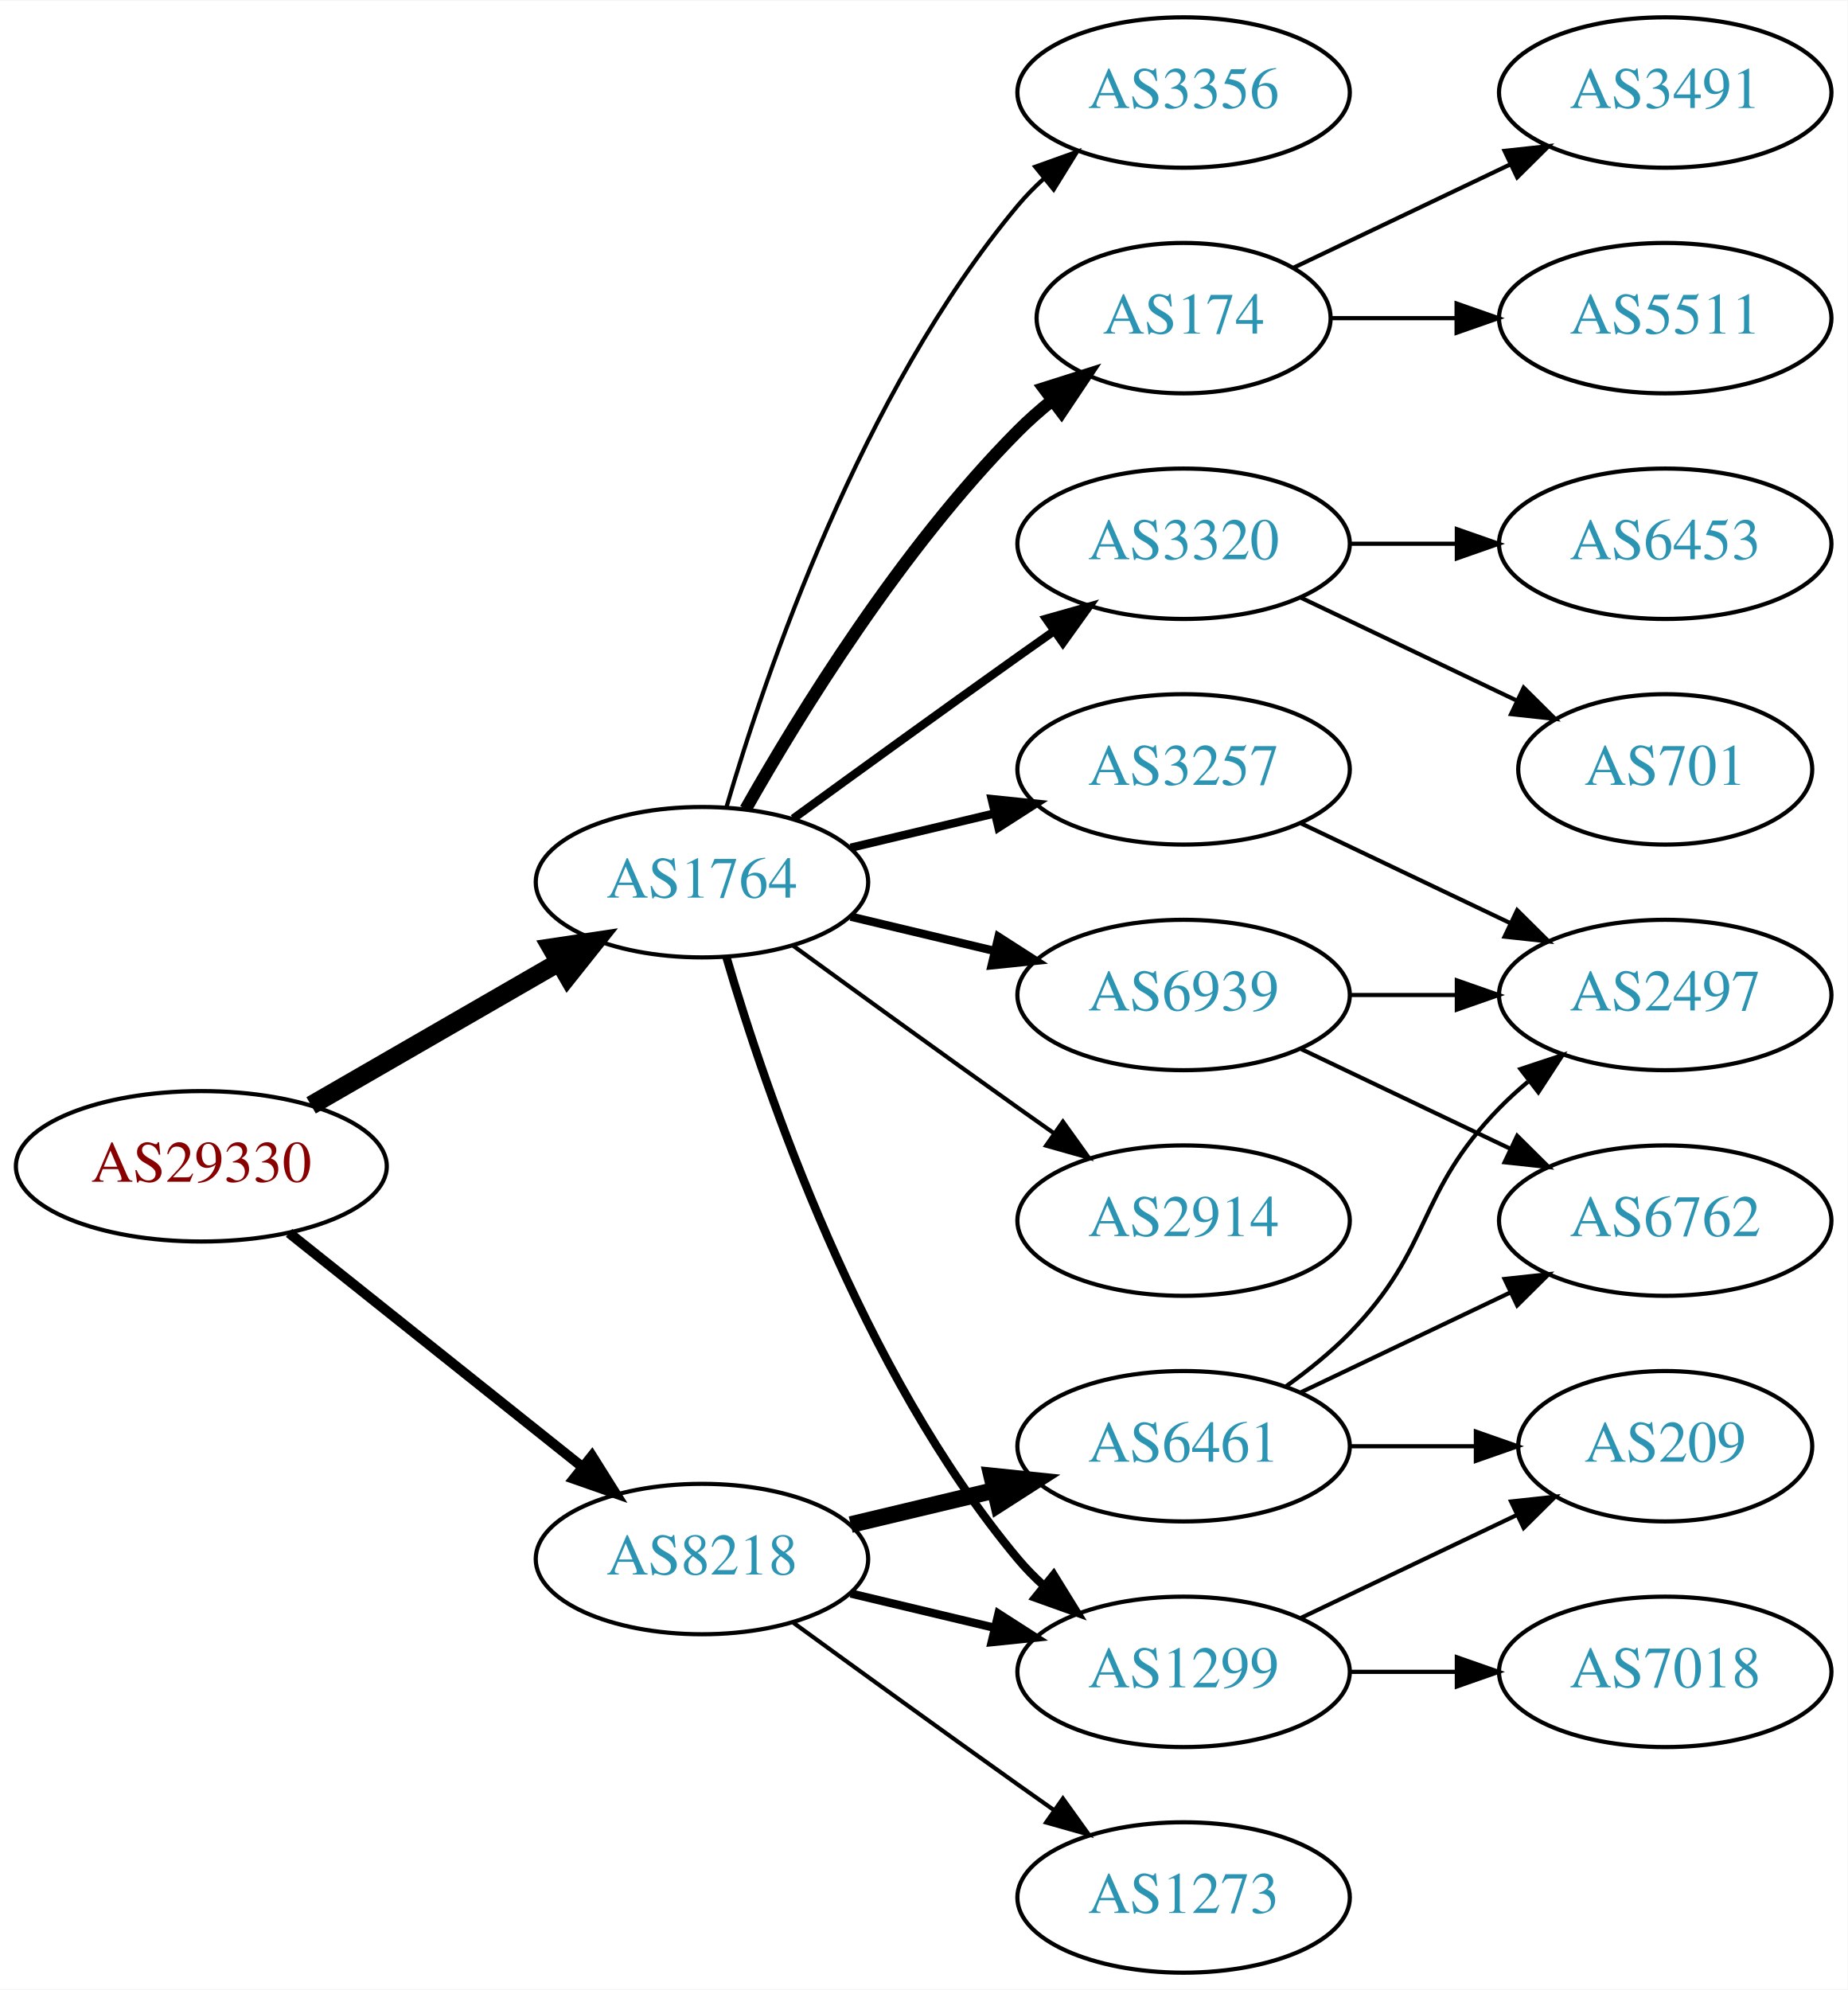
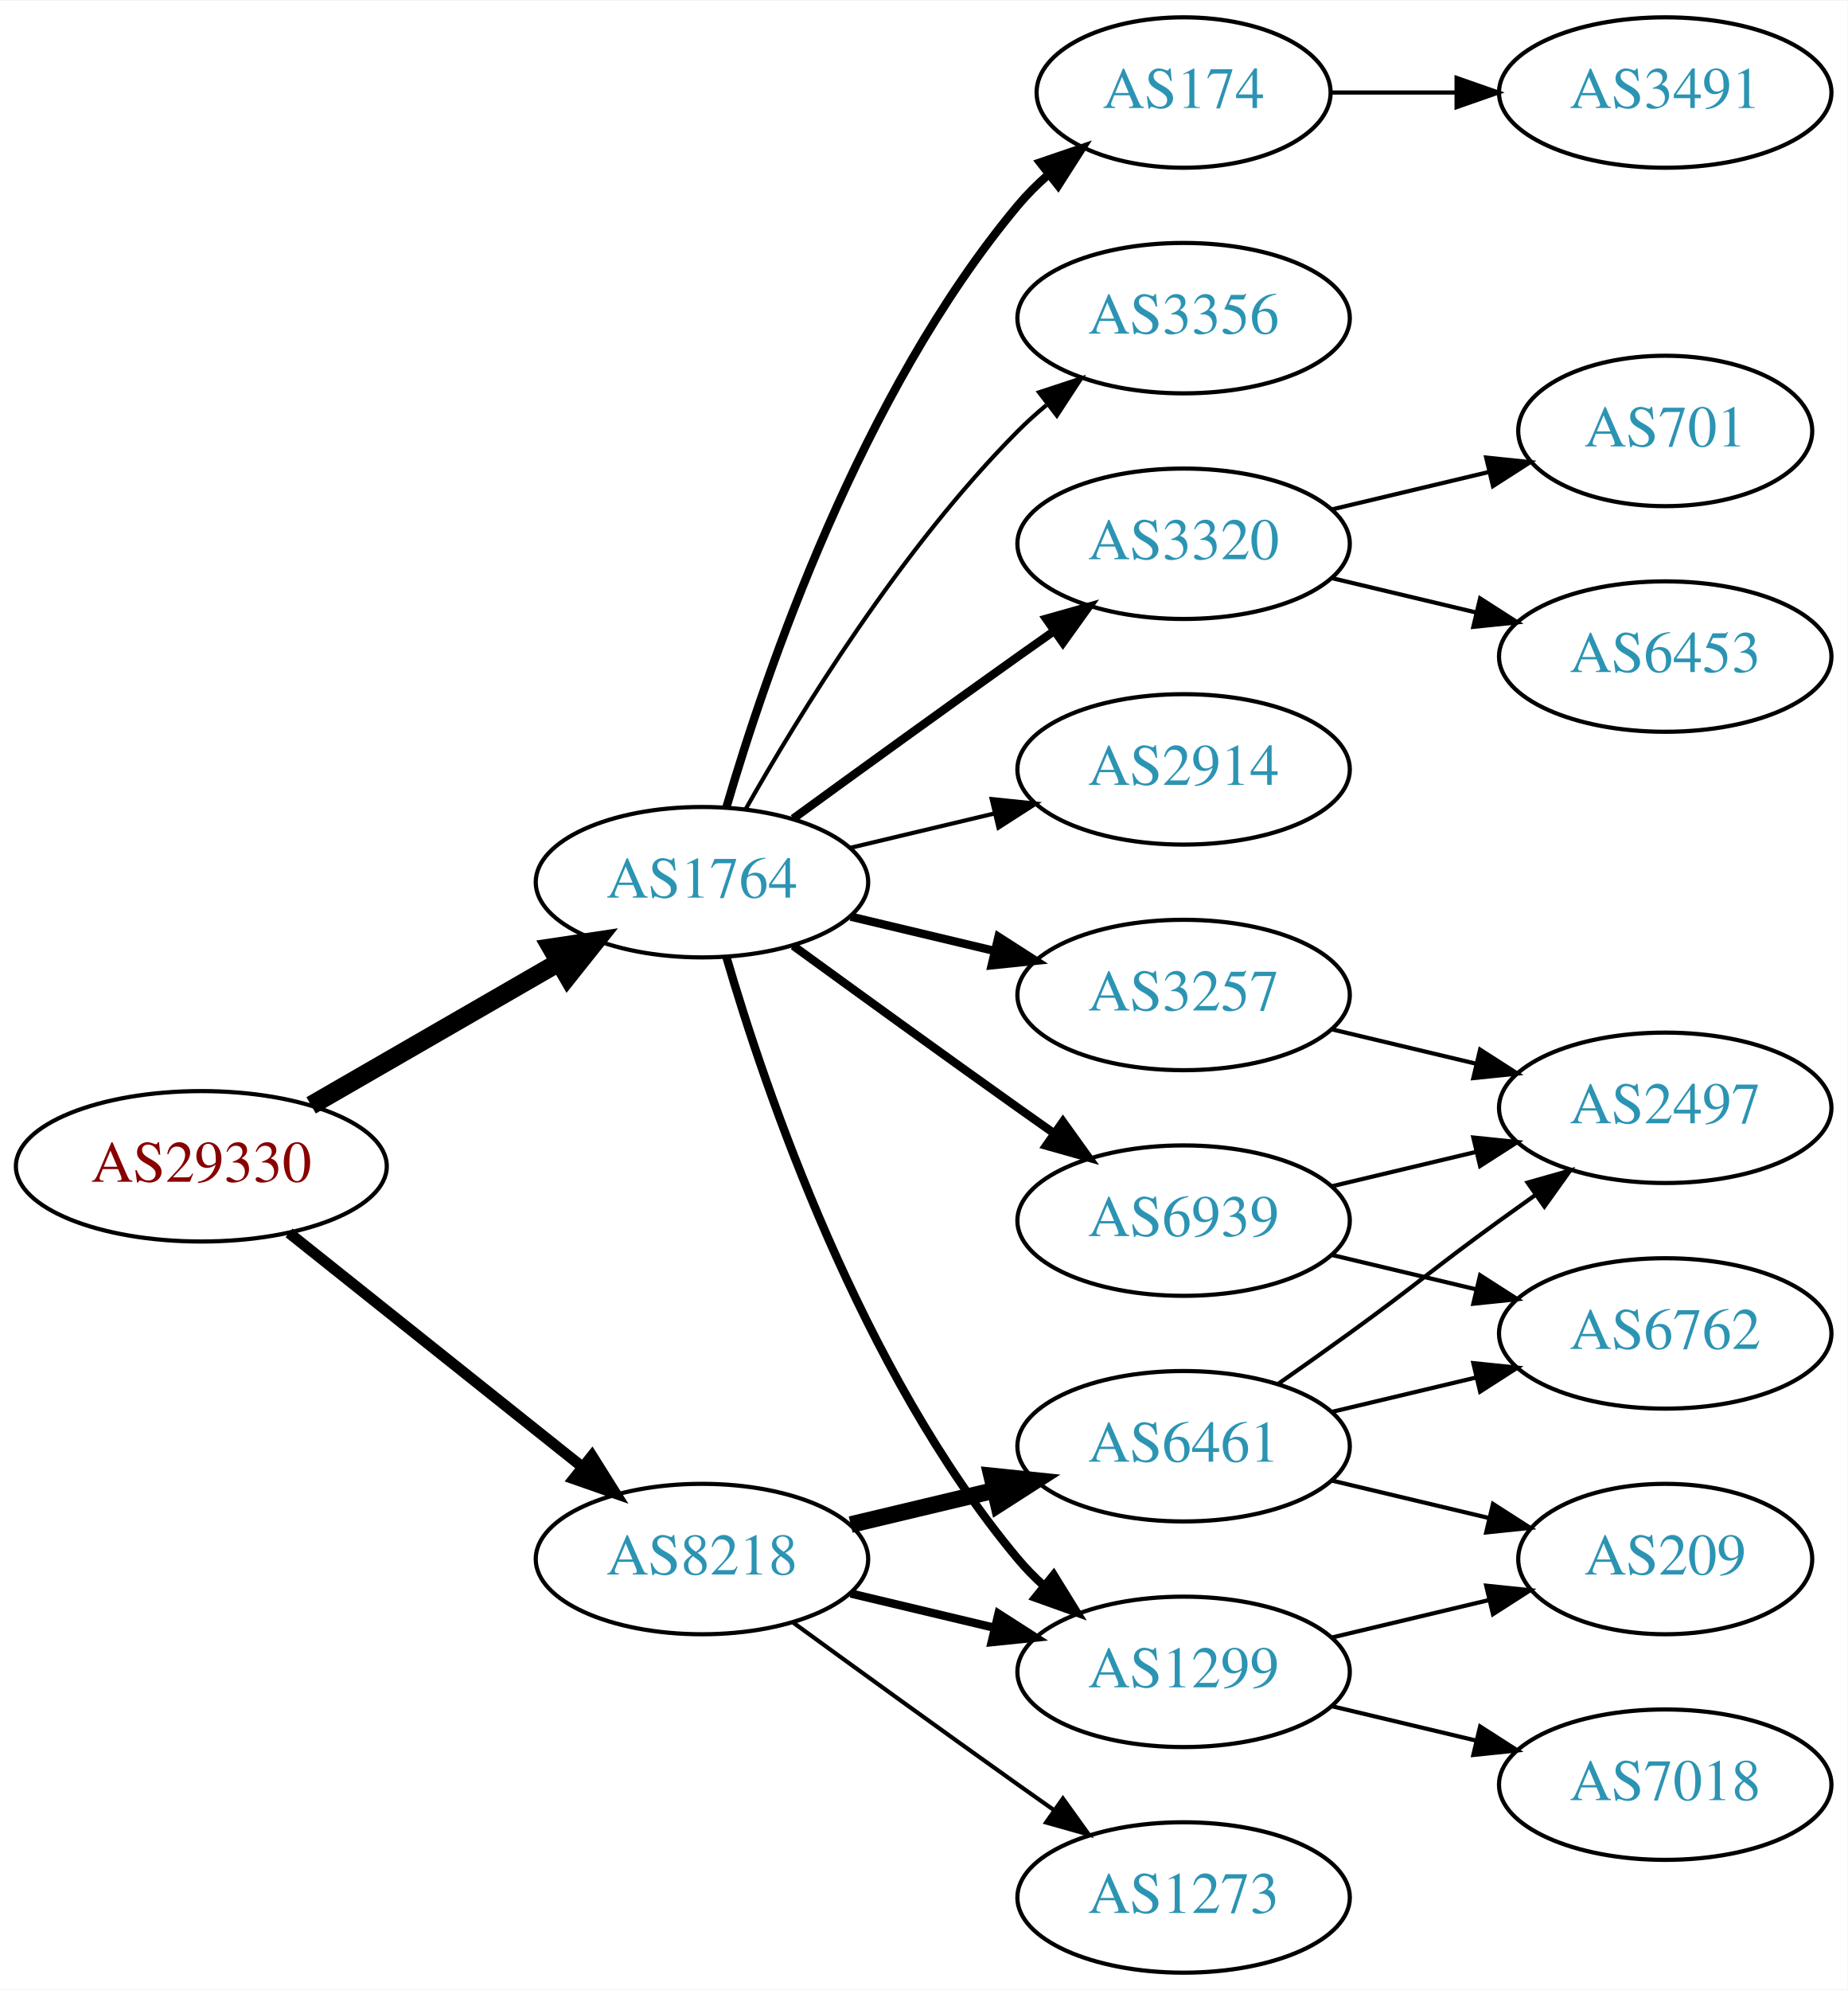
<svg xmlns="http://www.w3.org/2000/svg" xmlns:xlink="http://www.w3.org/1999/xlink" width="442pt" height="476pt" viewBox="0.00 0.00 442.27 476.00">
  <g id="graph0" class="graph" transform="scale(1 1) rotate(0) translate(4 472)">
    <polygon fill="white" stroke="none" points="-4,4 -4,-472 438.271,-472 438.271,4 -4,4" />
    <g id="node1" class="node">
      <g id="a_node1">
        <a xlink:href="/asn/29330" xlink:title="AS29330 ~ NEXTLAYER-IN-A-BOX [AT]">
          <ellipse fill="#ffffff" stroke="black" cx="44.196" cy="-193" rx="44.393" ry="18" />
          <text text-anchor="middle" x="44.196" y="-189.3" font-family="Times,serif" font-size="14.00" fill="#880000">AS29330</text>
        </a>
      </g>
    </g>
    <g id="node2" class="node">
      <g id="a_node2">
        <a xlink:href="/asn/1764" xlink:title="AS1764 ~ NEXTLAYER-AS [AT]">
          <ellipse fill="#ffffff" stroke="black" cx="164.039" cy="-261" rx="39.794" ry="18" />
          <text text-anchor="middle" x="164.039" y="-257.3" font-family="Times,serif" font-size="14.00" fill="#2c94b3">AS1764</text>
        </a>
      </g>
    </g>
    <g id="edge1" class="edge">
      <path fill="none" stroke="black" stroke-width="4.5" d="M70.476,-207.588C87.796,-217.582 110.947,-230.941 129.763,-241.799" />
      <polygon fill="black" stroke="black" stroke-width="4.5" points="127.978,-245.314 138.607,-246.902 131.914,-238.493 127.978,-245.314" />
    </g>
    <g id="node3" class="node">
      <g id="a_node3">
        <a xlink:href="/asn/8218" xlink:title="AS8218 ~ legacy Neotelecoms [FR]">
          <ellipse fill="#ffffff" stroke="black" cx="164.039" cy="-99" rx="39.794" ry="18" />
          <text text-anchor="middle" x="164.039" y="-95.3" font-family="Times,serif" font-size="14.00" fill="#2c94b3">AS8218</text>
        </a>
      </g>
    </g>
    <g id="edge2" class="edge">
-       <path fill="none" stroke="black" stroke-width="2.423" d="M65.186,-177.054C84.518,-161.634 113.969,-138.141 135.512,-120.957" />
-       <polygon fill="black" stroke="black" stroke-width="2.423" points="137.708,-123.682 143.343,-114.71 133.343,-118.21 137.708,-123.682" />
+       <path fill="none" stroke="black" stroke-width="2.625" d="M65.186,-177.054C84.518,-161.634 113.969,-138.141 135.512,-120.957" />
+       <polygon fill="black" stroke="black" stroke-width="2.625" points="137.708,-123.682 143.343,-114.71 133.343,-118.21 137.708,-123.682" />
    </g>
    <g id="node4" class="node">
      <g id="a_node4">
+         <a xlink:href="/asn/2914" xlink:title="AS2914 ~ NTT America, Inc. [US]">
+           <ellipse fill="#ffffff" stroke="black" cx="279.332" cy="-288" rx="39.794" ry="18" />
+           <text text-anchor="middle" x="279.332" y="-284.3" font-family="Times,serif" font-size="14.00" fill="#2c94b3">AS2914</text>
+         </a>
+       </g>
+     </g>
+     <g id="edge3" class="edge">
+       <path fill="none" stroke="black" d="M199.646,-269.248C210.517,-271.838 222.671,-274.735 234.114,-277.462" />
+       <polygon fill="black" stroke="black" points="233.397,-280.889 243.936,-279.803 235.02,-274.08 233.397,-280.889" />
+     </g>
+     <g id="node5" class="node">
+       <g id="a_node5">
+         <a xlink:href="/asn/3320" xlink:title="AS3320 ~ DTAG [DE]">
+           <ellipse fill="#ffffff" stroke="black" cx="279.332" cy="-342" rx="39.794" ry="18" />
+           <text text-anchor="middle" x="279.332" y="-338.3" font-family="Times,serif" font-size="14.00" fill="#2c94b3">AS3320</text>
+         </a>
+       </g>
+     </g>
+     <g id="edge4" class="edge">
+       <path fill="none" stroke="black" stroke-width="2" d="M185.887,-276.222C200.821,-287.091 221.435,-302.025 239.685,-315 242.506,-317.005 245.449,-319.085 248.397,-321.159" />
+       <polygon fill="black" stroke="black" stroke-width="2" points="246.424,-324.05 256.621,-326.926 250.443,-318.319 246.424,-324.05" />
+     </g>
+     <g id="node6" class="node">
+       <g id="a_node6">
+         <a xlink:href="/asn/3257" xlink:title="AS3257 ~ GTT [DE]">
+           <ellipse fill="#ffffff" stroke="black" cx="279.332" cy="-234" rx="39.794" ry="18" />
+           <text text-anchor="middle" x="279.332" y="-230.3" font-family="Times,serif" font-size="14.00" fill="#2c94b3">AS3257</text>
+         </a>
+       </g>
+     </g>
+     <g id="edge5" class="edge">
+       <path fill="none" stroke="black" stroke-width="2" d="M199.646,-252.752C210.517,-250.162 222.671,-247.265 234.114,-244.538" />
+       <polygon fill="black" stroke="black" stroke-width="2" points="235.02,-247.92 243.936,-242.197 233.397,-241.111 235.02,-247.92" />
+     </g>
+     <g id="node7" class="node">
+       <g id="a_node7">
        <a xlink:href="/asn/1299" xlink:title="AS1299 ~ Telia Carrier [EU]">
          <ellipse fill="#ffffff" stroke="black" cx="279.332" cy="-72" rx="39.794" ry="18" />
          <text text-anchor="middle" x="279.332" y="-68.3" font-family="Times,serif" font-size="14.00" fill="#2c94b3">AS1299</text>
        </a>
      </g>
    </g>
-     <g id="edge3" class="edge">
+     <g id="edge6" class="edge">
      <path fill="none" stroke="black" stroke-width="2" d="M169.913,-242.998C179.227,-211.156 202.043,-144.019 239.685,-99 241.555,-96.763 243.654,-94.626 245.88,-92.604" />
      <polygon fill="black" stroke="black" stroke-width="2" points="248.227,-95.207 253.799,-86.196 243.823,-89.766 248.227,-95.207" />
    </g>
-     <g id="node5" class="node">
-       <g id="a_node5">
-         <a xlink:href="/asn/174" xlink:title="AS174 ~ Cogent Communications [US]">
-           <ellipse fill="#ffffff" stroke="black" cx="279.332" cy="-396" rx="35.194" ry="18" />
-           <text text-anchor="middle" x="279.332" y="-392.3" font-family="Times,serif" font-size="14.00" fill="#2c94b3">AS174</text>
-         </a>
-       </g>
-     </g>
-     <g id="edge4" class="edge">
-       <path fill="none" stroke="black" stroke-width="3" d="M174.498,-278.49C187.28,-301.096 211.712,-340.886 239.685,-369 242.185,-371.513 244.946,-373.949 247.807,-376.261" />
-       <polygon fill="black" stroke="black" stroke-width="3" points="245.905,-379.21 256.004,-382.413 250.108,-373.611 245.905,-379.21" />
-     </g>
-     <g id="node6" class="node">
-       <g id="a_node6">
-         <a xlink:href="/asn/3320" xlink:title="AS3320 ~ DTAG [DE]">
-           <ellipse fill="#ffffff" stroke="black" cx="279.332" cy="-342" rx="39.794" ry="18" />
-           <text text-anchor="middle" x="279.332" y="-338.3" font-family="Times,serif" font-size="14.00" fill="#2c94b3">AS3320</text>
-         </a>
-       </g>
-     </g>
-     <g id="edge5" class="edge">
-       <path fill="none" stroke="black" stroke-width="2" d="M185.887,-276.222C200.821,-287.091 221.435,-302.025 239.685,-315 242.506,-317.005 245.449,-319.085 248.397,-321.159" />
-       <polygon fill="black" stroke="black" stroke-width="2" points="246.424,-324.05 256.621,-326.926 250.443,-318.319 246.424,-324.05" />
-     </g>
-     <g id="node7" class="node">
-       <g id="a_node7">
-         <a xlink:href="/asn/2914" xlink:title="AS2914 ~ NTT America, Inc. [US]">
-           <ellipse fill="#ffffff" stroke="black" cx="279.332" cy="-180" rx="39.794" ry="18" />
-           <text text-anchor="middle" x="279.332" y="-176.3" font-family="Times,serif" font-size="14.00" fill="#2c94b3">AS2914</text>
-         </a>
-       </g>
-     </g>
-     <g id="edge6" class="edge">
-       <path fill="none" stroke="black" d="M185.887,-245.778C200.821,-234.909 221.435,-219.975 239.685,-207 242.506,-204.995 245.449,-202.915 248.397,-200.841" />
-       <polygon fill="black" stroke="black" points="250.443,-203.681 256.621,-195.074 246.424,-197.95 250.443,-203.681" />
-     </g>
    <g id="node8" class="node">
      <g id="a_node8">
-         <a xlink:href="/asn/3356" xlink:title="AS3356 ~ Level 3 Parent, LLC [US]">
-           <ellipse fill="#ffffff" stroke="black" cx="279.332" cy="-450" rx="39.794" ry="18" />
-           <text text-anchor="middle" x="279.332" y="-446.3" font-family="Times,serif" font-size="14.00" fill="#2c94b3">AS3356</text>
+         <a xlink:href="/asn/6939" xlink:title="AS6939 ~ Hurricane Electric LLC [US]">
+           <ellipse fill="#ffffff" stroke="black" cx="279.332" cy="-180" rx="39.794" ry="18" />
+           <text text-anchor="middle" x="279.332" y="-176.3" font-family="Times,serif" font-size="14.00" fill="#2c94b3">AS6939</text>
        </a>
      </g>
    </g>
    <g id="edge7" class="edge">
-       <path fill="none" stroke="black" d="M169.913,-279.002C179.227,-310.844 202.043,-377.981 239.685,-423 241.555,-425.237 243.654,-427.374 245.88,-429.396" />
-       <polygon fill="black" stroke="black" points="243.823,-432.234 253.799,-435.804 248.227,-426.793 243.823,-432.234" />
+       <path fill="none" stroke="black" stroke-width="2" d="M185.887,-245.778C200.821,-234.909 221.435,-219.975 239.685,-207 242.506,-204.995 245.449,-202.915 248.397,-200.841" />
+       <polygon fill="black" stroke="black" stroke-width="2" points="250.443,-203.681 256.621,-195.074 246.424,-197.95 250.443,-203.681" />
    </g>
    <g id="node9" class="node">
      <g id="a_node9">
-         <a xlink:href="/asn/3257" xlink:title="AS3257 ~ GTT [DE]">
-           <ellipse fill="#ffffff" stroke="black" cx="279.332" cy="-288" rx="39.794" ry="18" />
-           <text text-anchor="middle" x="279.332" y="-284.3" font-family="Times,serif" font-size="14.00" fill="#2c94b3">AS3257</text>
+         <a xlink:href="/asn/3356" xlink:title="AS3356 ~ Level 3 Parent, LLC [US]">
+           <ellipse fill="#ffffff" stroke="black" cx="279.332" cy="-396" rx="39.794" ry="18" />
+           <text text-anchor="middle" x="279.332" y="-392.3" font-family="Times,serif" font-size="14.00" fill="#2c94b3">AS3356</text>
        </a>
      </g>
    </g>
    <g id="edge8" class="edge">
-       <path fill="none" stroke="black" stroke-width="2" d="M199.646,-269.248C210.517,-271.838 222.671,-274.735 234.114,-277.462" />
-       <polygon fill="black" stroke="black" stroke-width="2" points="233.397,-280.889 243.936,-279.803 235.02,-274.08 233.397,-280.889" />
+       <path fill="none" stroke="black" d="M174.498,-278.49C187.28,-301.096 211.712,-340.886 239.685,-369 241.796,-371.121 244.092,-373.188 246.477,-375.171" />
+       <polygon fill="black" stroke="black" points="244.73,-378.242 254.793,-381.556 248.993,-372.69 244.73,-378.242" />
    </g>
    <g id="node10" class="node">
      <g id="a_node10">
-         <a xlink:href="/asn/6939" xlink:title="AS6939 ~ Hurricane Electric LLC [US]">
-           <ellipse fill="#ffffff" stroke="black" cx="279.332" cy="-234" rx="39.794" ry="18" />
-           <text text-anchor="middle" x="279.332" y="-230.3" font-family="Times,serif" font-size="14.00" fill="#2c94b3">AS6939</text>
+         <a xlink:href="/asn/174" xlink:title="AS174 ~ Cogent Communications [US]">
+           <ellipse fill="#ffffff" stroke="black" cx="279.332" cy="-450" rx="35.194" ry="18" />
+           <text text-anchor="middle" x="279.332" y="-446.3" font-family="Times,serif" font-size="14.00" fill="#2c94b3">AS174</text>
        </a>
      </g>
    </g>
    <g id="edge9" class="edge">
-       <path fill="none" stroke="black" stroke-width="2" d="M199.646,-252.752C210.517,-250.162 222.671,-247.265 234.114,-244.538" />
-       <polygon fill="black" stroke="black" stroke-width="2" points="235.02,-247.92 243.936,-242.197 233.397,-241.111 235.02,-247.92" />
+       <path fill="none" stroke="black" stroke-width="2" d="M169.913,-279.002C179.227,-310.844 202.043,-377.981 239.685,-423 241.838,-425.574 244.292,-428.017 246.896,-430.303" />
+       <polygon fill="black" stroke="black" stroke-width="2" points="244.98,-433.249 255.007,-436.672 249.303,-427.743 244.98,-433.249" />
    </g>
    <g id="edge20" class="edge">
      <path fill="none" stroke="black" stroke-width="2" d="M199.646,-90.752C210.517,-88.162 222.671,-85.265 234.114,-82.538" />
      <polygon fill="black" stroke="black" stroke-width="2" points="235.02,-85.92 243.936,-80.197 233.397,-79.111 235.02,-85.92" />
+     </g>
+     <g id="node18" class="node">
+       <g id="a_node18">
+         <a xlink:href="/asn/6461" xlink:title="AS6461 ~ Zayo Bandwidth [US]">
+           <ellipse fill="#ffffff" stroke="black" cx="279.332" cy="-126" rx="39.794" ry="18" />
+           <text text-anchor="middle" x="279.332" y="-122.3" font-family="Times,serif" font-size="14.00" fill="#2c94b3">AS6461</text>
+         </a>
+       </g>
+     </g>
+     <g id="edge18" class="edge">
+       <path fill="none" stroke="black" stroke-width="4" d="M199.646,-107.248C210.517,-109.838 222.671,-112.735 234.114,-115.462" />
+       <polygon fill="black" stroke="black" stroke-width="4" points="233.397,-118.889 243.936,-117.803 235.02,-112.08 233.397,-118.889" />
    </g>
    <g id="node19" class="node">
      <g id="a_node19">
        <a xlink:href="/asn/1273" xlink:title="AS1273 ~ Vodafone Group PLC [EU]">
          <ellipse fill="#ffffff" stroke="black" cx="279.332" cy="-18" rx="39.794" ry="18" />
          <text text-anchor="middle" x="279.332" y="-14.3" font-family="Times,serif" font-size="14.00" fill="#2c94b3">AS1273</text>
        </a>
      </g>
    </g>
    <g id="edge19" class="edge">
      <path fill="none" stroke="black" d="M185.887,-83.778C200.821,-72.909 221.435,-57.975 239.685,-45 242.506,-42.995 245.449,-40.915 248.397,-38.841" />
      <polygon fill="black" stroke="black" points="250.443,-41.681 256.621,-33.074 246.424,-35.95 250.443,-41.681" />
    </g>
-     <g id="node20" class="node">
-       <g id="a_node20">
-         <a xlink:href="/asn/6461" xlink:title="AS6461 ~ Zayo Bandwidth [US]">
-           <ellipse fill="#ffffff" stroke="black" cx="279.332" cy="-126" rx="39.794" ry="18" />
-           <text text-anchor="middle" x="279.332" y="-122.3" font-family="Times,serif" font-size="14.00" fill="#2c94b3">AS6461</text>
-         </a>
-       </g>
-     </g>
-     <g id="edge21" class="edge">
-       <path fill="none" stroke="black" stroke-width="4" d="M199.646,-107.248C210.517,-109.838 222.671,-112.735 234.114,-115.462" />
-       <polygon fill="black" stroke="black" stroke-width="4" points="233.397,-118.889 243.936,-117.803 235.02,-112.08 233.397,-118.889" />
-     </g>
    <g id="node11" class="node">
      <g id="a_node11">
-         <a xlink:href="/asn/209" xlink:title="AS209 ~ CenturyLink Communications, LLC [US]">
-           <ellipse fill="#ffffff" stroke="black" cx="394.625" cy="-126" rx="35.194" ry="18" />
-           <text text-anchor="middle" x="394.625" y="-122.3" font-family="Times,serif" font-size="14.00" fill="#2c94b3">AS209</text>
+         <a xlink:href="/asn/701" xlink:title="AS701 ~ UUNET [US]">
+           <ellipse fill="#ffffff" stroke="black" cx="394.625" cy="-369" rx="35.194" ry="18" />
+           <text text-anchor="middle" x="394.625" y="-365.3" font-family="Times,serif" font-size="14.00" fill="#2c94b3">AS701</text>
        </a>
      </g>
    </g>
    <g id="edge10" class="edge">
-       <path fill="none" stroke="black" d="M307.468,-84.934C322.9,-92.29 342.385,-101.577 358.92,-109.459" />
-       <polygon fill="black" stroke="black" points="357.729,-112.768 368.262,-113.911 360.741,-106.449 357.729,-112.768" />
+       <path fill="none" stroke="black" d="M314.939,-350.248C326.733,-353.058 340.038,-356.229 352.306,-359.153" />
+       <polygon fill="black" stroke="black" points="351.772,-362.624 362.311,-361.537 353.394,-355.814 351.772,-362.624" />
    </g>
    <g id="node12" class="node">
      <g id="a_node12">
-         <a xlink:href="/asn/7018" xlink:title="AS7018 ~ AT&amp;T Services, Inc. [US]">
-           <ellipse fill="#ffffff" stroke="black" cx="394.625" cy="-72" rx="39.794" ry="18" />
-           <text text-anchor="middle" x="394.625" y="-68.3" font-family="Times,serif" font-size="14.00" fill="#2c94b3">AS7018</text>
+         <a xlink:href="/asn/6453" xlink:title="AS6453 ~ TATA COMMUNICATIONS (AMERICA) INC [US]">
+           <ellipse fill="#ffffff" stroke="black" cx="394.625" cy="-315" rx="39.794" ry="18" />
+           <text text-anchor="middle" x="394.625" y="-311.3" font-family="Times,serif" font-size="14.00" fill="#2c94b3">AS6453</text>
        </a>
      </g>
    </g>
    <g id="edge11" class="edge">
-       <path fill="none" stroke="black" d="M319.004,-72C327.207,-72 335.971,-72 344.503,-72" />
-       <polygon fill="black" stroke="black" points="344.742,-75.5 354.742,-72 344.742,-68.5 344.742,-75.5" />
+       <path fill="none" stroke="black" d="M314.939,-333.752C325.81,-331.162 337.964,-328.265 349.407,-325.538" />
+       <polygon fill="black" stroke="black" points="350.313,-328.92 359.229,-323.197 348.69,-322.111 350.313,-328.92" />
    </g>
    <g id="node13" class="node">
      <g id="a_node13">
-         <a xlink:href="/asn/5511" xlink:title="AS5511 ~ Orange S.A. [FR]">
-           <ellipse fill="#ffffff" stroke="black" cx="394.625" cy="-396" rx="39.794" ry="18" />
-           <text text-anchor="middle" x="394.625" y="-392.3" font-family="Times,serif" font-size="14.00" fill="#2c94b3">AS5511</text>
-         </a>
-       </g>
+         <a xlink:href="/asn/2497" xlink:title="AS2497 ~ Internet Initiative Japan Inc. [JP]">
+           <ellipse fill="#ffffff" stroke="black" cx="394.625" cy="-207" rx="39.794" ry="18" />
+           <text text-anchor="middle" x="394.625" y="-203.3" font-family="Times,serif" font-size="14.00" fill="#2c94b3">AS2497</text>
+         </a>
+       </g>
+     </g>
+     <g id="edge14" class="edge">
+       <path fill="none" stroke="black" d="M314.939,-225.752C325.81,-223.162 337.964,-220.265 349.407,-217.538" />
+       <polygon fill="black" stroke="black" points="350.313,-220.92 359.229,-215.197 348.69,-214.111 350.313,-220.92" />
+     </g>
+     <g id="node16" class="node">
+       <g id="a_node16">
+         <a xlink:href="/asn/209" xlink:title="AS209 ~ CenturyLink Communications, LLC [US]">
+           <ellipse fill="#ffffff" stroke="black" cx="394.625" cy="-99" rx="35.194" ry="18" />
+           <text text-anchor="middle" x="394.625" y="-95.3" font-family="Times,serif" font-size="14.00" fill="#2c94b3">AS209</text>
+         </a>
+       </g>
+     </g>
+     <g id="edge16" class="edge">
+       <path fill="none" stroke="black" d="M314.939,-80.248C326.733,-83.058 340.038,-86.229 352.306,-89.153" />
+       <polygon fill="black" stroke="black" points="351.772,-92.624 362.311,-91.537 353.394,-85.814 351.772,-92.624" />
+     </g>
+     <g id="node17" class="node">
+       <g id="a_node17">
+         <a xlink:href="/asn/7018" xlink:title="AS7018 ~ AT&amp;T Services, Inc. [US]">
+           <ellipse fill="#ffffff" stroke="black" cx="394.625" cy="-45" rx="39.794" ry="18" />
+           <text text-anchor="middle" x="394.625" y="-41.3" font-family="Times,serif" font-size="14.00" fill="#2c94b3">AS7018</text>
+         </a>
+       </g>
+     </g>
+     <g id="edge17" class="edge">
+       <path fill="none" stroke="black" d="M314.939,-63.752C325.81,-61.162 337.964,-58.265 349.407,-55.538" />
+       <polygon fill="black" stroke="black" points="350.313,-58.92 359.229,-53.197 348.69,-52.111 350.313,-58.92" />
    </g>
    <g id="edge12" class="edge">
-       <path fill="none" stroke="black" d="M314.631,-396C324.008,-396 334.358,-396 344.393,-396" />
-       <polygon fill="black" stroke="black" points="344.681,-399.5 354.681,-396 344.681,-392.5 344.681,-399.5" />
+       <path fill="none" stroke="black" d="M314.939,-188.248C325.81,-190.838 337.964,-193.735 349.407,-196.462" />
+       <polygon fill="black" stroke="black" points="348.69,-199.889 359.229,-198.803 350.313,-193.08 348.69,-199.889" />
    </g>
    <g id="node14" class="node">
      <g id="a_node14">
+         <a xlink:href="/asn/6762" xlink:title="AS6762 ~ TELECOM ITALIA SPARKLE S.p.A. [IT]">
+           <ellipse fill="#ffffff" stroke="black" cx="394.625" cy="-153" rx="39.794" ry="18" />
+           <text text-anchor="middle" x="394.625" y="-149.3" font-family="Times,serif" font-size="14.00" fill="#2c94b3">AS6762</text>
+         </a>
+       </g>
+     </g>
+     <g id="edge13" class="edge">
+       <path fill="none" stroke="black" d="M314.939,-171.752C325.81,-169.162 337.964,-166.265 349.407,-163.538" />
+       <polygon fill="black" stroke="black" points="350.313,-166.92 359.229,-161.197 348.69,-160.111 350.313,-166.92" />
+     </g>
+     <g id="node15" class="node">
+       <g id="a_node15">
        <a xlink:href="/asn/3491" xlink:title="AS3491 ~ PCCW Global, Inc. [US]">
          <ellipse fill="#ffffff" stroke="black" cx="394.625" cy="-450" rx="39.794" ry="18" />
          <text text-anchor="middle" x="394.625" y="-446.3" font-family="Times,serif" font-size="14.00" fill="#2c94b3">AS3491</text>
        </a>
      </g>
    </g>
-     <g id="edge13" class="edge">
-       <path fill="none" stroke="black" d="M305.757,-408.119C321.059,-415.413 340.783,-424.814 357.665,-432.86" />
-       <polygon fill="black" stroke="black" points="356.172,-436.026 366.705,-437.169 359.184,-429.707 356.172,-436.026" />
-     </g>
-     <g id="node15" class="node">
-       <g id="a_node15">
-         <a xlink:href="/asn/701" xlink:title="AS701 ~ UUNET [US]">
-           <ellipse fill="#ffffff" stroke="black" cx="394.625" cy="-288" rx="35.194" ry="18" />
-           <text text-anchor="middle" x="394.625" y="-284.3" font-family="Times,serif" font-size="14.00" fill="#2c94b3">AS701</text>
-         </a>
-       </g>
-     </g>
-     <g id="edge14" class="edge">
-       <path fill="none" stroke="black" d="M307.468,-329.066C322.9,-321.71 342.385,-312.423 358.92,-304.541" />
-       <polygon fill="black" stroke="black" points="360.741,-307.551 368.262,-300.089 357.729,-301.232 360.741,-307.551" />
-     </g>
-     <g id="node16" class="node">
-       <g id="a_node16">
-         <a xlink:href="/asn/6453" xlink:title="AS6453 ~ TATA COMMUNICATIONS (AMERICA) INC [US]">
-           <ellipse fill="#ffffff" stroke="black" cx="394.625" cy="-342" rx="39.794" ry="18" />
-           <text text-anchor="middle" x="394.625" y="-338.3" font-family="Times,serif" font-size="14.00" fill="#2c94b3">AS6453</text>
-         </a>
-       </g>
-     </g>
    <g id="edge15" class="edge">
-       <path fill="none" stroke="black" d="M319.004,-342C327.207,-342 335.971,-342 344.503,-342" />
-       <polygon fill="black" stroke="black" points="344.742,-345.5 354.742,-342 344.742,-338.5 344.742,-345.5" />
-     </g>
-     <g id="node17" class="node">
-       <g id="a_node17">
-         <a xlink:href="/asn/2497" xlink:title="AS2497 ~ Internet Initiative Japan Inc. [JP]">
-           <ellipse fill="#ffffff" stroke="black" cx="394.625" cy="-234" rx="39.794" ry="18" />
-           <text text-anchor="middle" x="394.625" y="-230.3" font-family="Times,serif" font-size="14.00" fill="#2c94b3">AS2497</text>
-         </a>
-       </g>
-     </g>
-     <g id="edge18" class="edge">
-       <path fill="none" stroke="black" d="M307.468,-275.066C322.462,-267.919 341.283,-258.948 357.506,-251.215" />
-       <polygon fill="black" stroke="black" points="359.188,-254.291 366.71,-246.829 356.177,-247.972 359.188,-254.291" />
-     </g>
-     <g id="edge16" class="edge">
-       <path fill="none" stroke="black" d="M319.004,-234C327.207,-234 335.971,-234 344.503,-234" />
-       <polygon fill="black" stroke="black" points="344.742,-237.5 354.742,-234 344.742,-230.5 344.742,-237.5" />
-     </g>
-     <g id="node18" class="node">
-       <g id="a_node18">
-         <a xlink:href="/asn/6762" xlink:title="AS6762 ~ TELECOM ITALIA SPARKLE S.p.A. [IT]">
-           <ellipse fill="#ffffff" stroke="black" cx="394.625" cy="-180" rx="39.794" ry="18" />
-           <text text-anchor="middle" x="394.625" y="-176.3" font-family="Times,serif" font-size="14.00" fill="#2c94b3">AS6762</text>
-         </a>
-       </g>
-     </g>
-     <g id="edge17" class="edge">
-       <path fill="none" stroke="black" d="M307.468,-221.066C322.462,-213.919 341.283,-204.948 357.506,-197.215" />
-       <polygon fill="black" stroke="black" points="359.188,-200.291 366.71,-192.829 356.177,-193.972 359.188,-200.291" />
+       <path fill="none" stroke="black" d="M314.631,-450C324.008,-450 334.358,-450 344.393,-450" />
+       <polygon fill="black" stroke="black" points="344.681,-453.5 354.681,-450 344.681,-446.5 344.681,-453.5" />
+     </g>
+     <g id="edge22" class="edge">
+       <path fill="none" stroke="black" d="M302.089,-141.009C307.623,-144.879 313.542,-149.064 318.978,-153 335.178,-164.729 338.778,-168.271 354.978,-180 357.781,-182.029 360.712,-184.125 363.653,-186.21" />
+       <polygon fill="black" stroke="black" points="361.675,-189.097 371.868,-191.991 365.704,-183.373 361.675,-189.097" />
    </g>
    <g id="edge23" class="edge">
-       <path fill="none" stroke="black" d="M319.004,-126C328.709,-126 339.2,-126 349.163,-126" />
-       <polygon fill="black" stroke="black" points="349.299,-129.5 359.299,-126 349.299,-122.5 349.299,-129.5" />
-     </g>
-     <g id="edge22" class="edge">
-       <path fill="none" stroke="black" d="M303.926,-140.389C309.182,-144.148 314.513,-148.437 318.978,-153 339.151,-173.617 334.806,-186.383 354.978,-207 357.071,-209.139 359.354,-211.218 361.731,-213.21" />
-       <polygon fill="black" stroke="black" points="359.974,-216.275 370.031,-219.611 364.249,-210.732 359.974,-216.275" />
-     </g>
-     <g id="edge24" class="edge">
-       <path fill="none" stroke="black" d="M307.468,-138.934C322.462,-146.081 341.283,-155.052 357.506,-162.785" />
-       <polygon fill="black" stroke="black" points="356.177,-166.028 366.71,-167.171 359.188,-159.709 356.177,-166.028" />
+       <path fill="none" stroke="black" d="M314.939,-134.248C325.81,-136.838 337.964,-139.735 349.407,-142.462" />
+       <polygon fill="black" stroke="black" points="348.69,-145.889 359.229,-144.803 350.313,-139.08 348.69,-145.889" />
+     </g>
+     <g id="edge21" class="edge">
+       <path fill="none" stroke="black" d="M314.939,-117.752C326.733,-114.942 340.038,-111.771 352.306,-108.847" />
+       <polygon fill="black" stroke="black" points="353.394,-112.186 362.311,-106.463 351.772,-105.376 353.394,-112.186" />
    </g>
  </g>
</svg>
